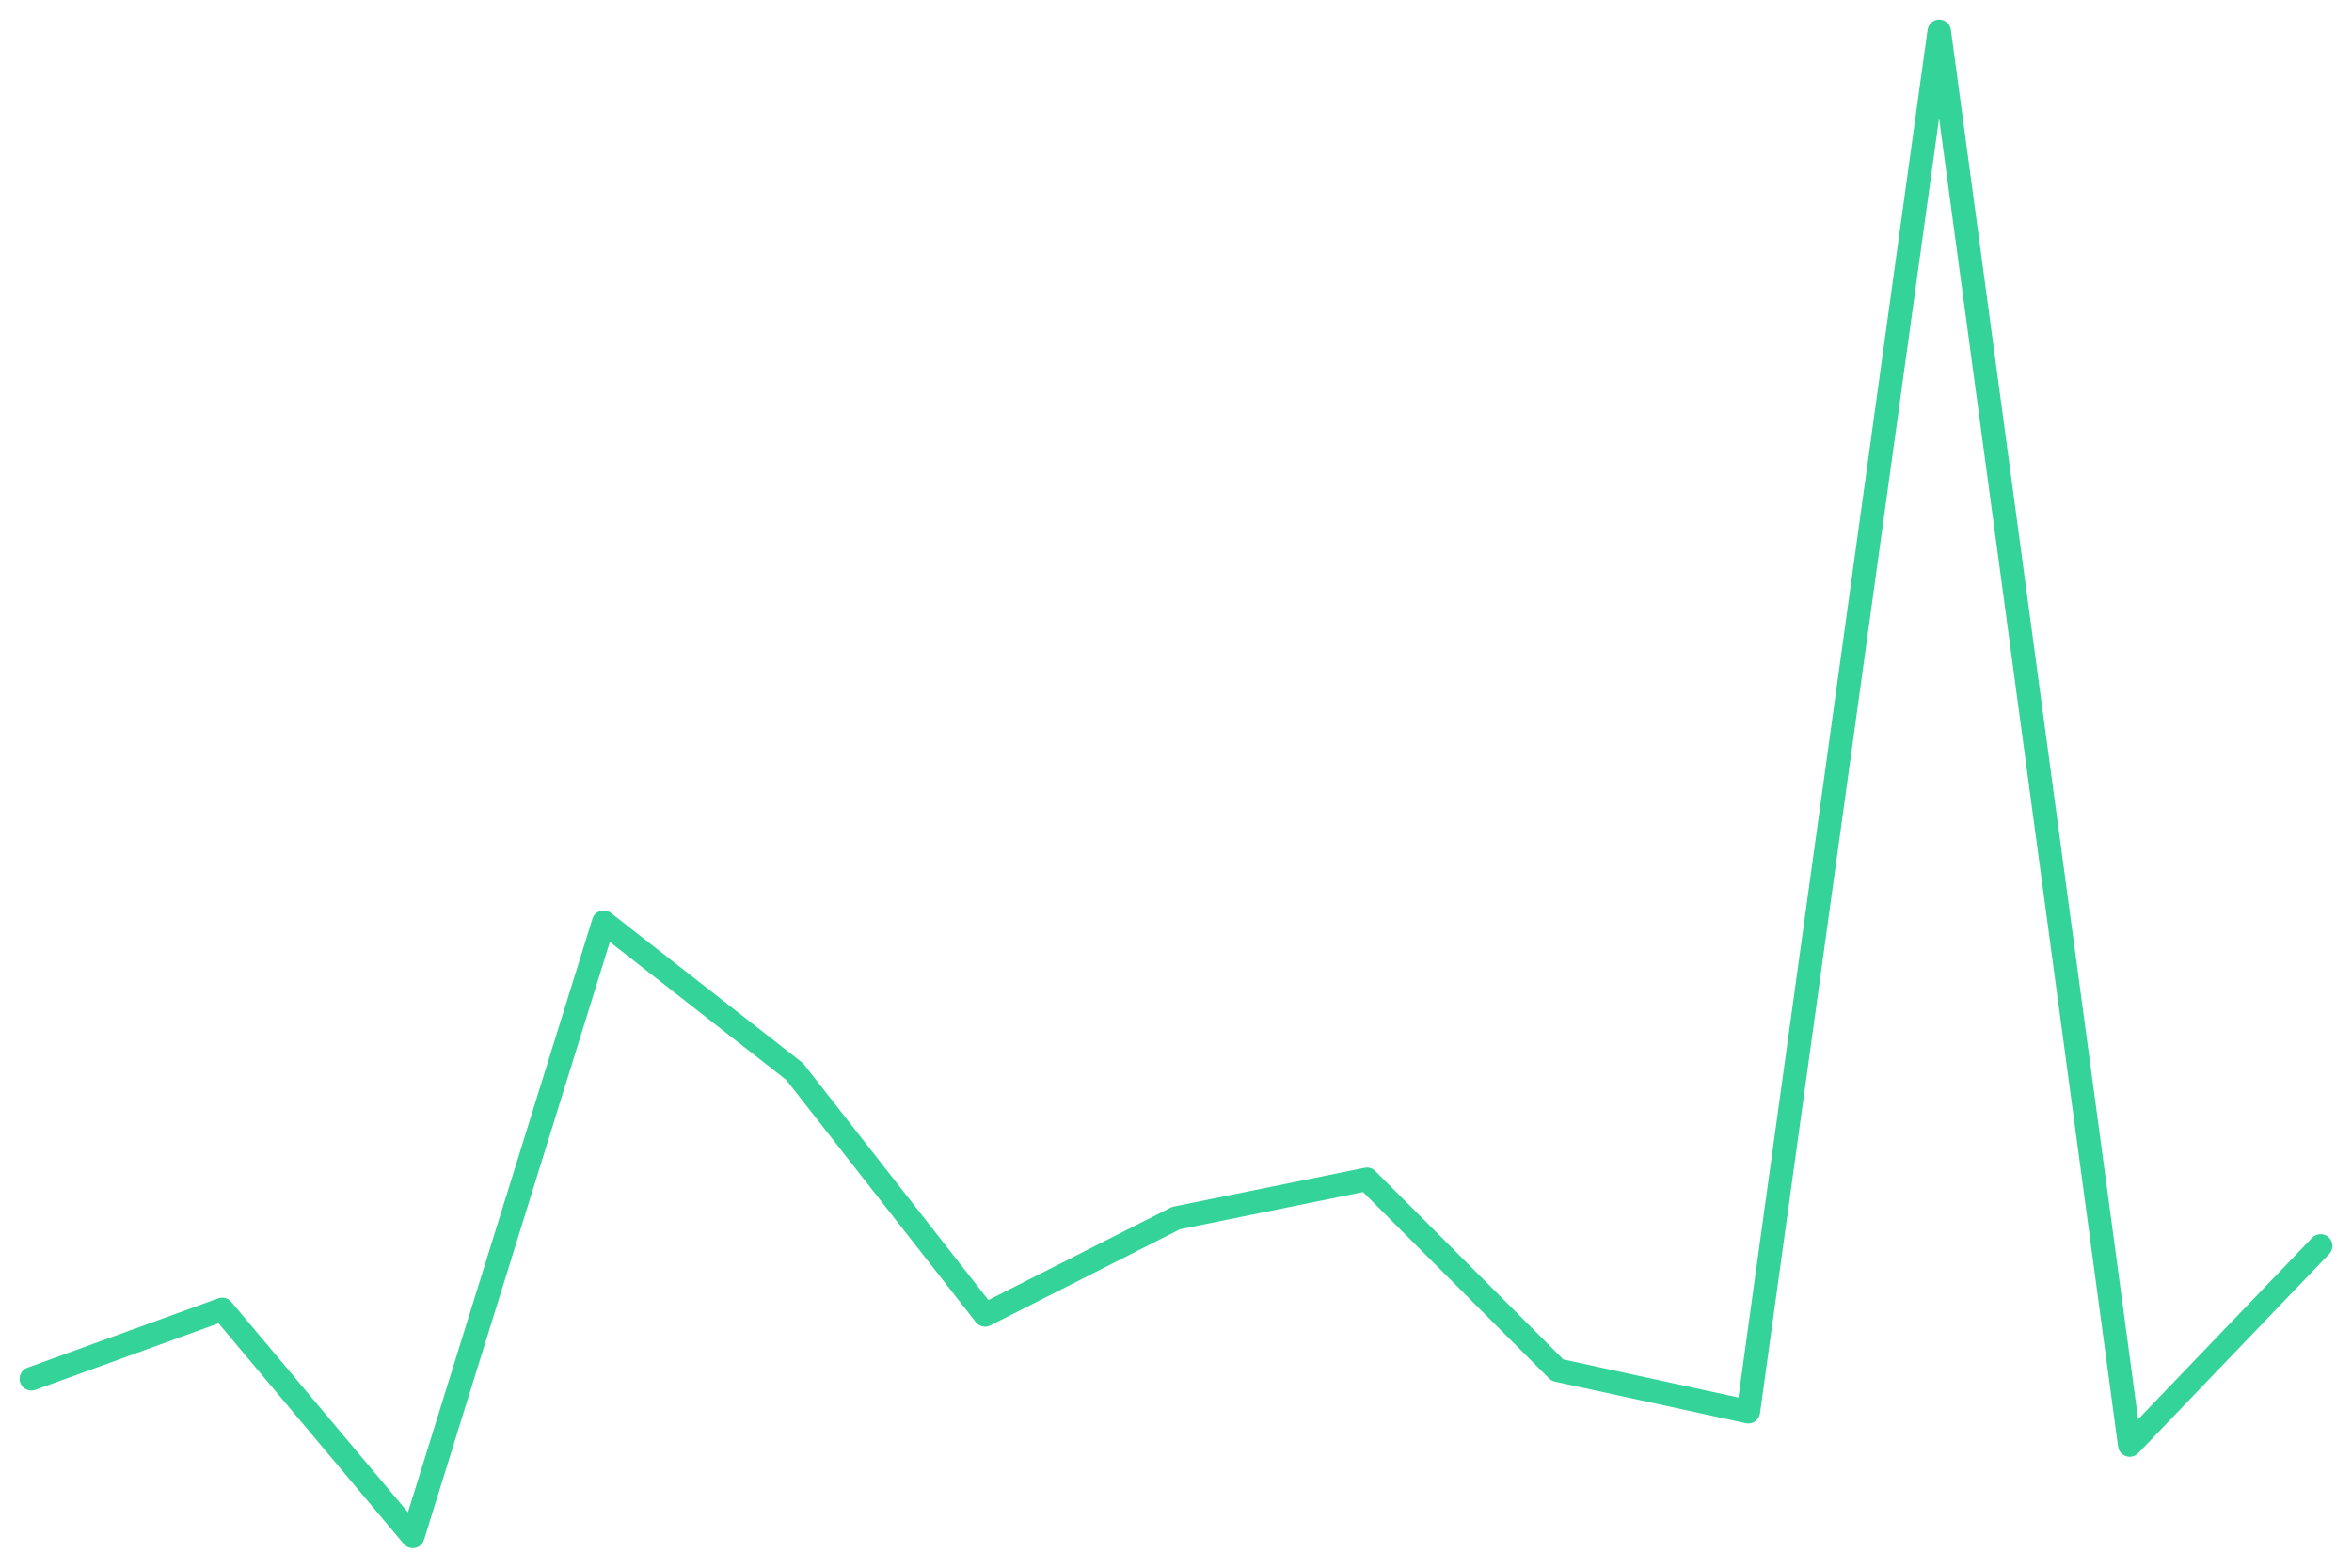
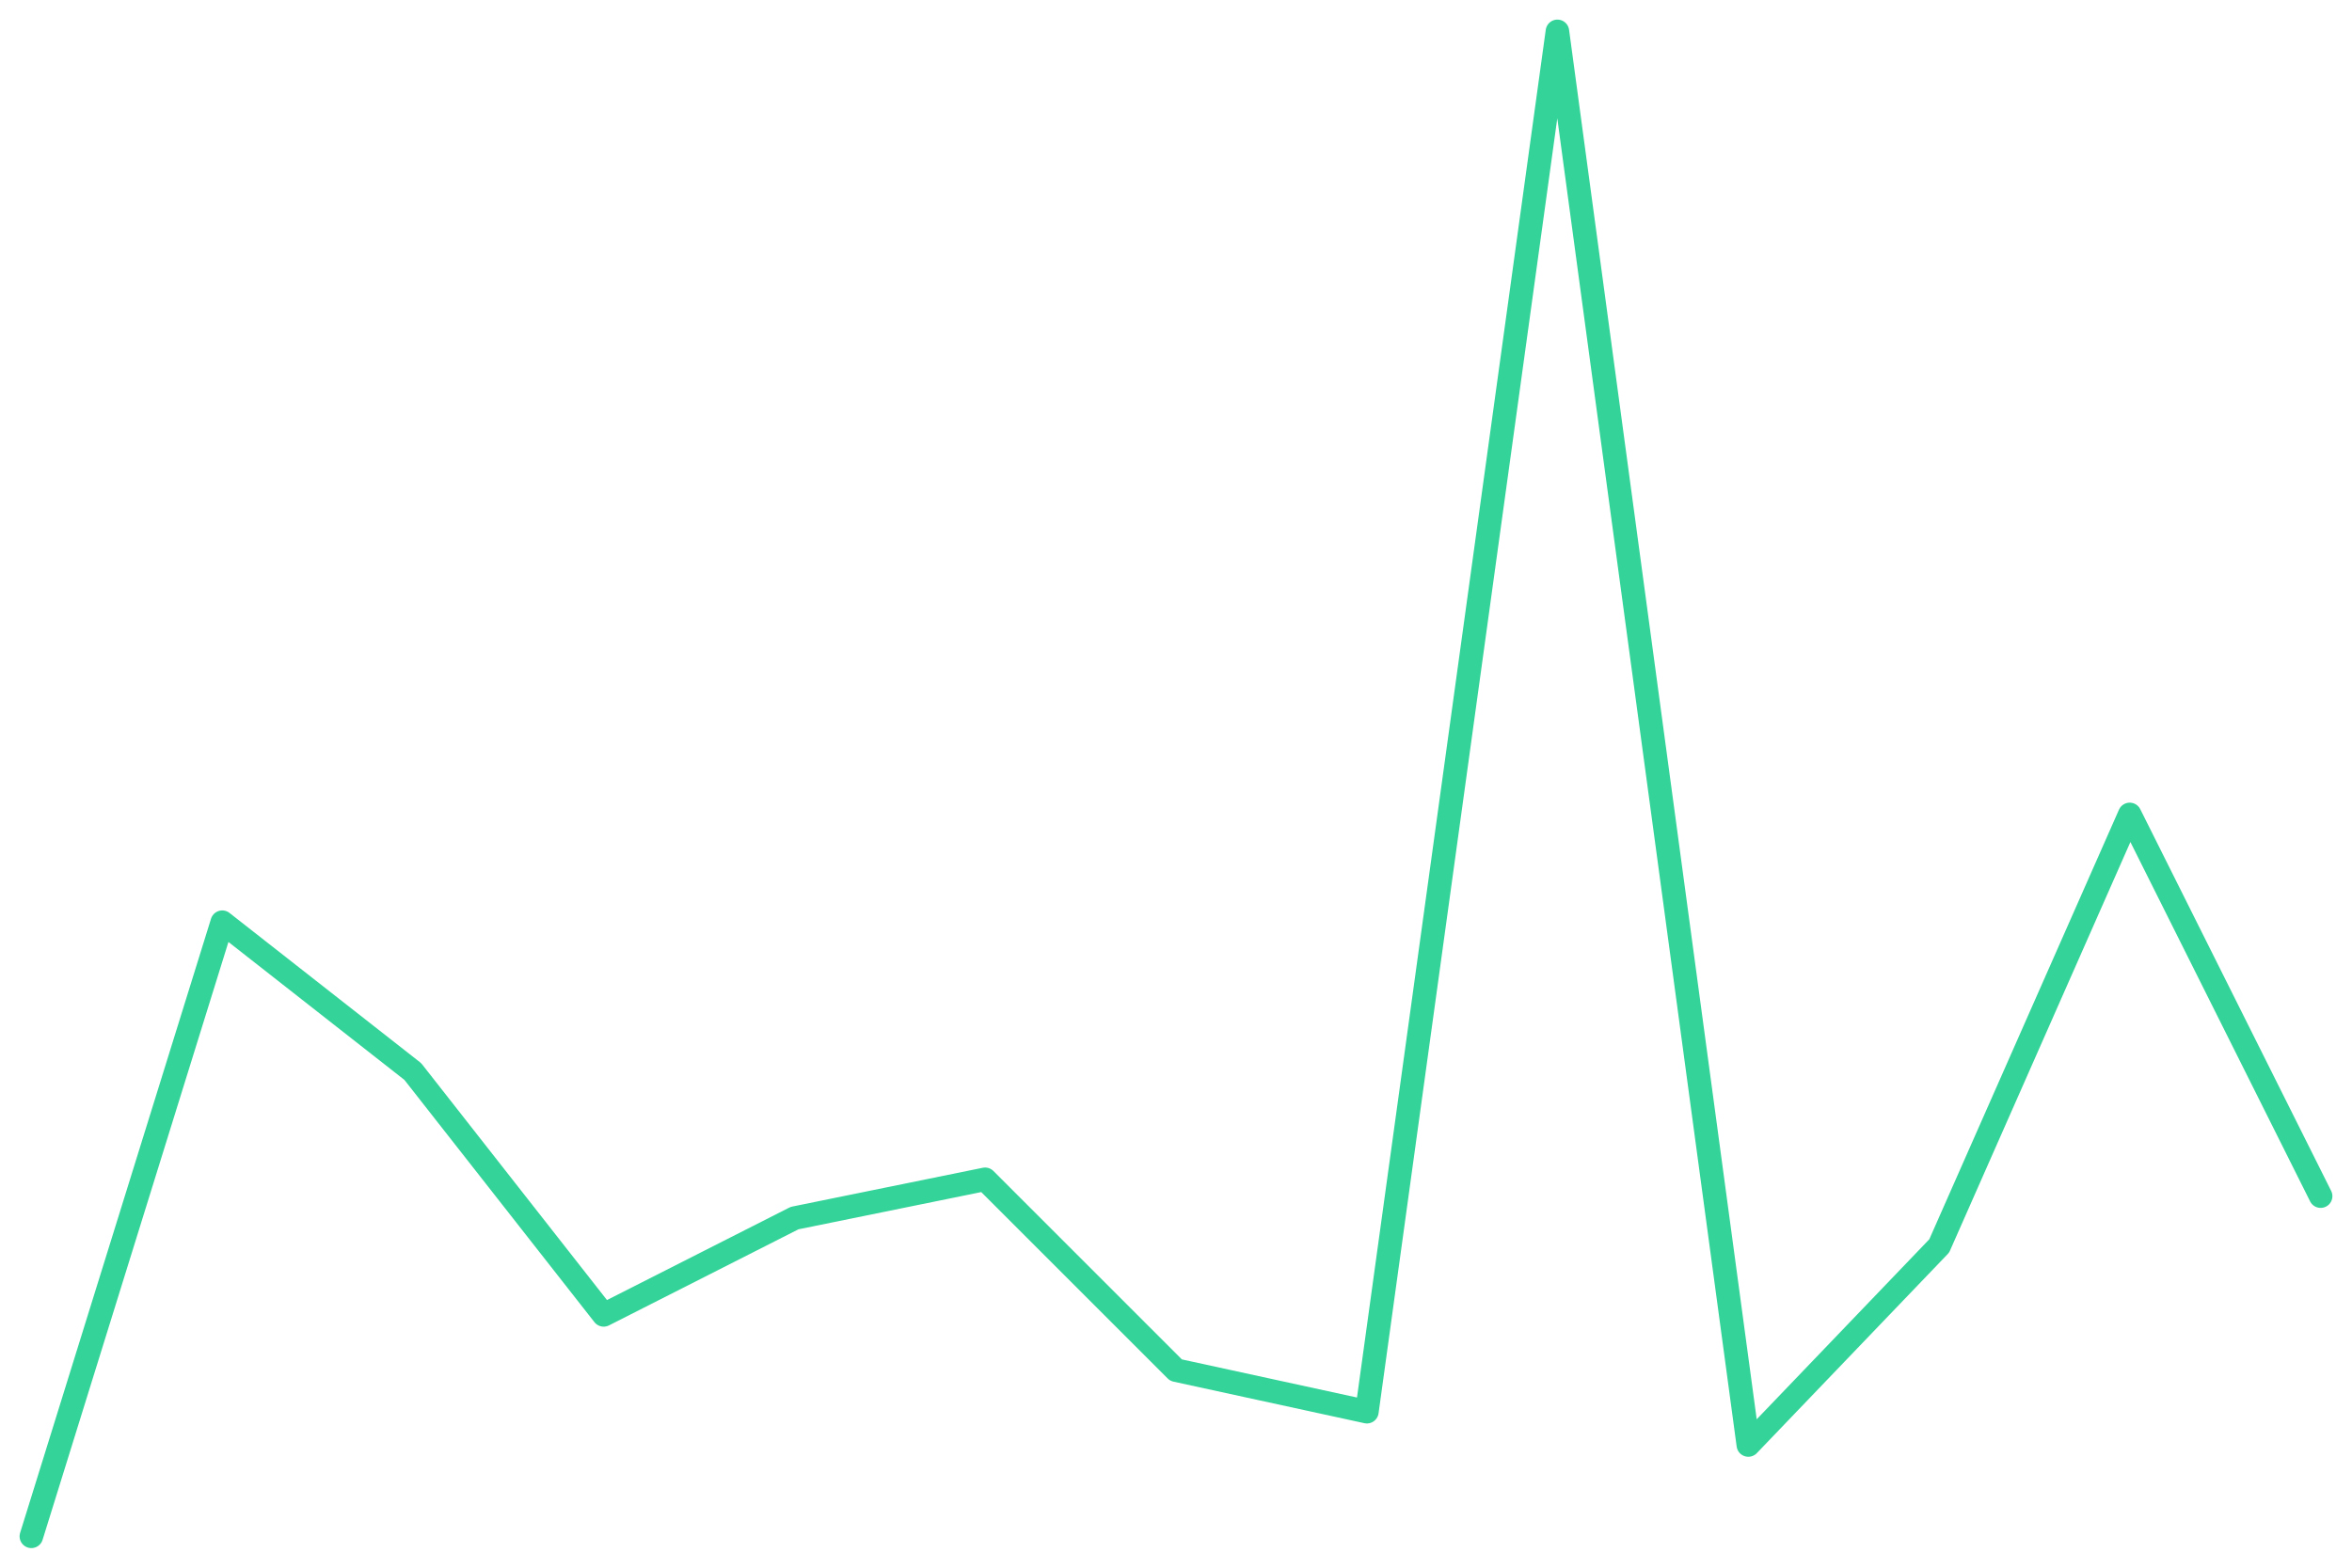
<svg xmlns="http://www.w3.org/2000/svg" viewBox="0 0 600 400" width="600" height="400">
-   <polyline fill="none" stroke="#34d399" stroke-width="6" stroke-linejoin="round" stroke-linecap="round" points="8.0,351.8 56.7,334.1 105.3,392.0 154.0,235.3 202.7,273.4 251.3,335.5 300.0,310.8 348.7,300.9 397.3,349.6 446.0,360.2 494.7,8.0 543.3,368.7 592.0,317.9" />
+   <polyline fill="none" stroke="#34d399" stroke-width="6" stroke-linejoin="round" stroke-linecap="round" points="8.0,392.0 56.7,235.3 105.3,273.4 154.0,335.5 202.7,310.8 251.3,300.9 300.0,349.6 348.7,360.2 397.3,8.0 446.0,368.7 494.7,317.9 543.3,207.8 592.0,305.2" />
</svg>
